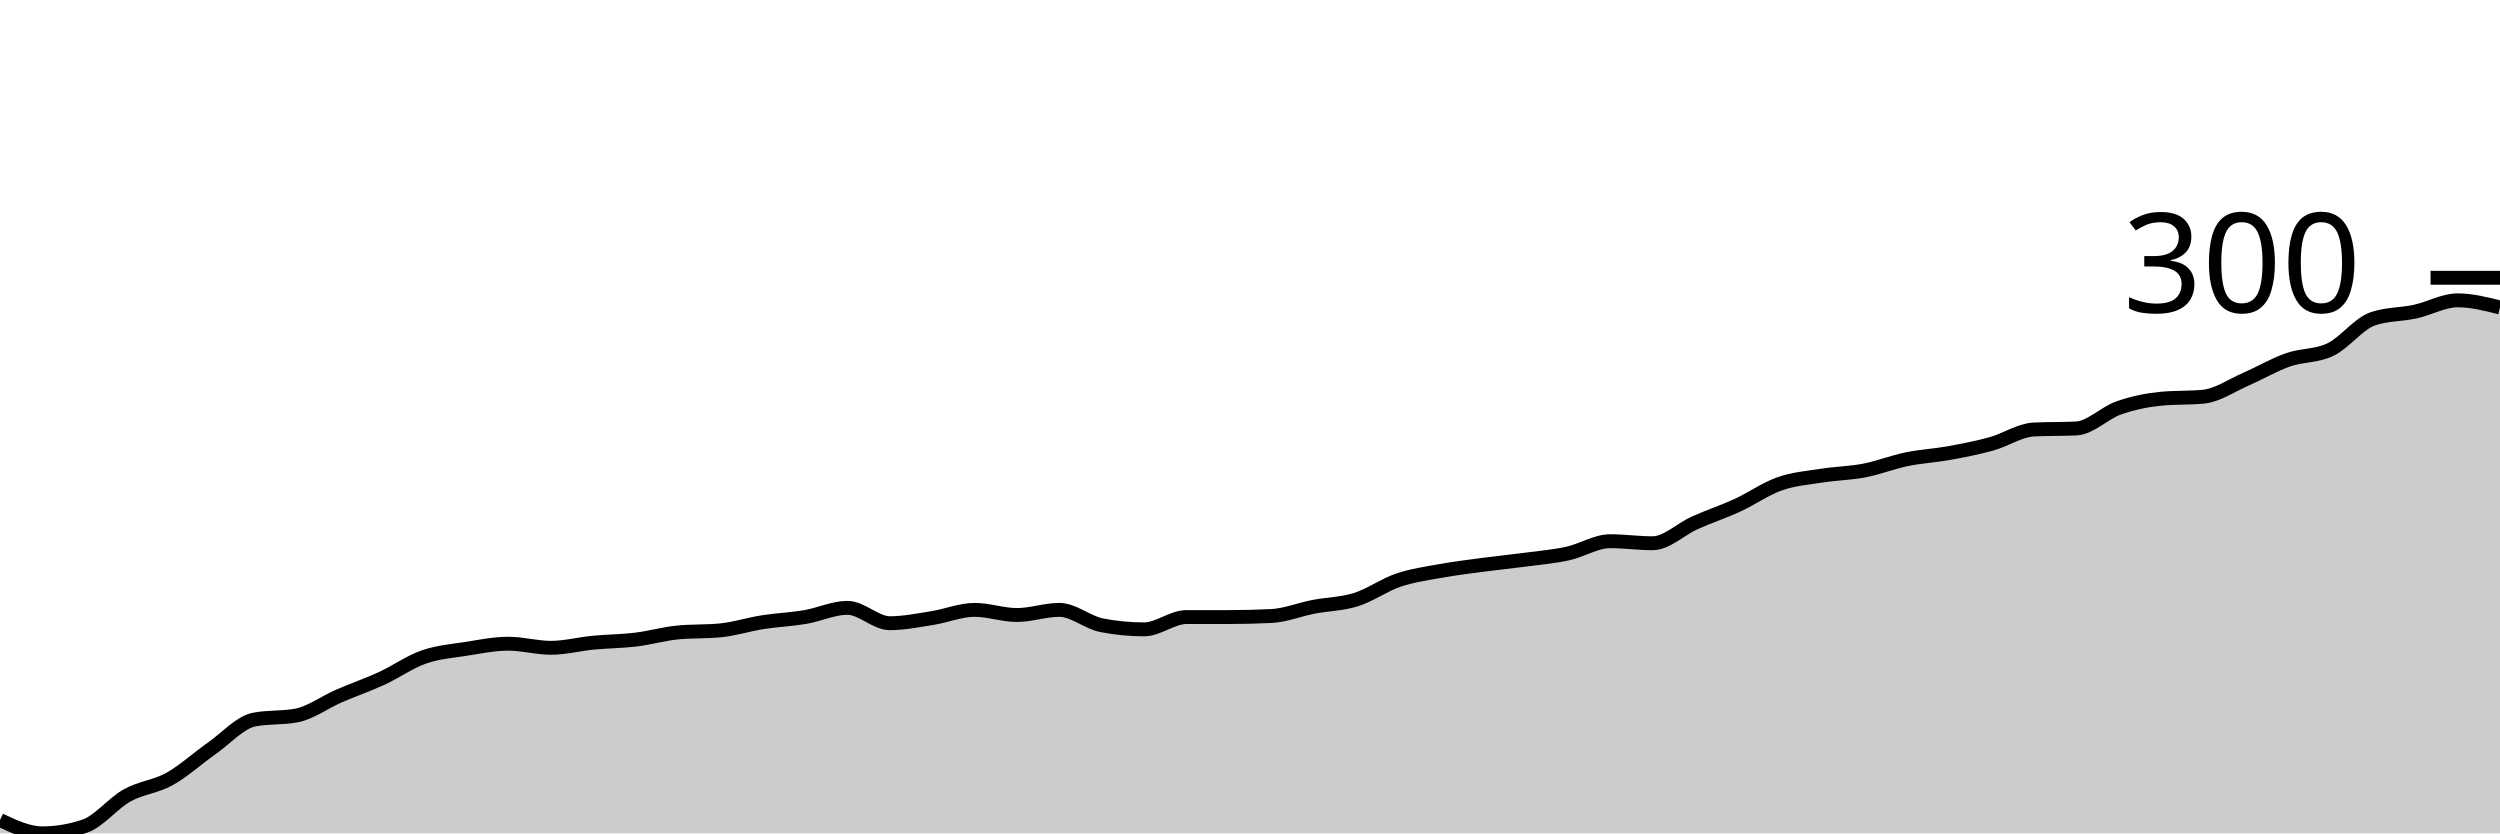
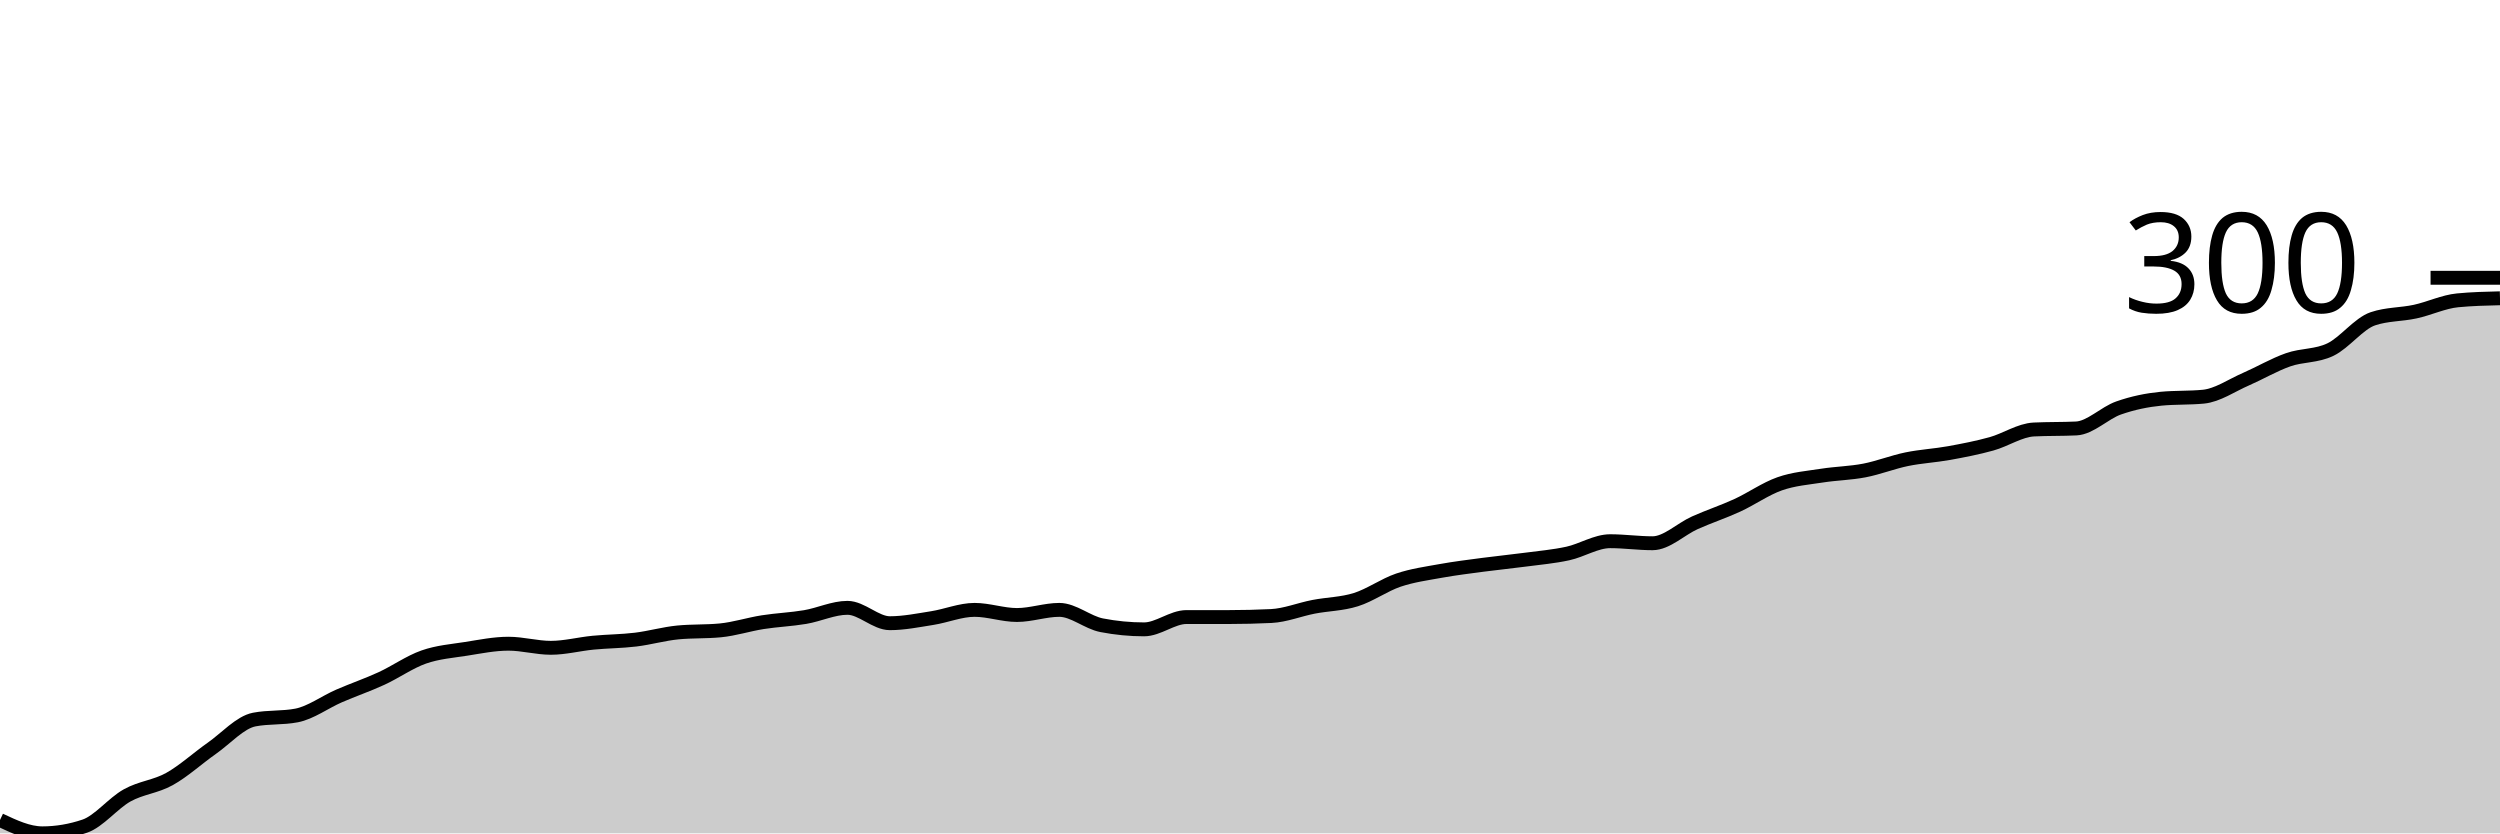
<svg xmlns="http://www.w3.org/2000/svg" viewBox="0 0 180 60">
  <g transform="translate(0,20)">
-     <path class="area" fill="rgba(0, 0, 0, 0.2)" d="M0,39.041C1.017,39.52,2.034,40,3.051,40C4.068,40,5.085,39.828,6.102,39.483C7.119,39.139,8.136,37.835,9.153,37.269C10.169,36.704,11.186,36.654,12.203,36.089C13.22,35.523,14.237,34.588,15.254,33.875C16.271,33.161,17.288,32.005,18.305,31.808C19.322,31.611,20.339,31.71,21.356,31.513C22.373,31.316,23.39,30.554,24.407,30.111C25.424,29.668,26.441,29.323,27.458,28.856C28.475,28.389,29.492,27.663,30.508,27.306C31.525,26.95,32.542,26.876,33.559,26.716C34.576,26.556,35.593,26.347,36.61,26.347C37.627,26.347,38.644,26.642,39.661,26.642C40.678,26.642,41.695,26.371,42.712,26.273C43.729,26.175,44.746,26.175,45.763,26.052C46.78,25.929,47.797,25.633,48.814,25.535C49.831,25.437,50.847,25.486,51.864,25.387C52.881,25.289,53.898,24.957,54.915,24.797C55.932,24.637,56.949,24.6,57.966,24.428C58.983,24.256,60,23.764,61.017,23.764C62.034,23.764,63.051,24.871,64.068,24.871C65.085,24.871,66.102,24.662,67.119,24.502C68.136,24.342,69.153,23.911,70.169,23.911C71.186,23.911,72.203,24.28,73.22,24.28C74.237,24.28,75.254,23.911,76.271,23.911C77.288,23.911,78.305,24.822,79.322,25.018C80.339,25.215,81.356,25.314,82.373,25.314C83.39,25.314,84.407,24.428,85.424,24.428C86.441,24.428,87.458,24.428,88.475,24.428C89.492,24.428,90.508,24.403,91.525,24.354C92.542,24.305,93.559,23.887,94.576,23.69C95.593,23.493,96.61,23.493,97.627,23.173C98.644,22.854,99.661,22.116,100.678,21.771C101.695,21.427,102.712,21.292,103.729,21.107C104.746,20.923,105.763,20.8,106.78,20.664C107.797,20.529,108.814,20.431,109.831,20.295C110.847,20.16,111.864,20.074,112.881,19.852C113.898,19.631,114.915,18.967,115.932,18.967C116.949,18.967,117.966,19.114,118.983,19.114C120,19.114,121.017,18.093,122.034,17.638C123.051,17.183,124.068,16.851,125.085,16.384C126.102,15.916,127.119,15.191,128.136,14.834C129.153,14.477,130.169,14.403,131.186,14.244C132.203,14.084,133.22,14.071,134.237,13.875C135.254,13.678,136.271,13.272,137.288,13.063C138.305,12.854,139.322,12.804,140.339,12.62C141.356,12.435,142.373,12.239,143.39,11.956C144.407,11.673,145.424,10.972,146.441,10.923C147.458,10.873,148.475,10.898,149.492,10.849C150.508,10.8,151.525,9.729,152.542,9.373C153.559,9.016,154.576,8.807,155.593,8.708C156.61,8.61,157.627,8.659,158.644,8.561C159.661,8.462,160.678,7.749,161.695,7.306C162.712,6.863,163.729,6.261,164.746,5.904C165.763,5.547,166.78,5.658,167.797,5.166C168.814,4.674,169.831,3.296,170.847,2.952C171.864,2.608,172.881,2.657,173.898,2.435C174.915,2.214,175.932,1.624,176.949,1.624C177.966,1.624,178.983,1.882,180,2.14L180,40C178.983,40,177.966,40,176.949,40C175.932,40,174.915,40,173.898,40C172.881,40,171.864,40,170.847,40C169.831,40,168.814,40,167.797,40C166.78,40,165.763,40,164.746,40C163.729,40,162.712,40,161.695,40C160.678,40,159.661,40,158.644,40C157.627,40,156.61,40,155.593,40C154.576,40,153.559,40,152.542,40C151.525,40,150.508,40,149.492,40C148.475,40,147.458,40,146.441,40C145.424,40,144.407,40,143.39,40C142.373,40,141.356,40,140.339,40C139.322,40,138.305,40,137.288,40C136.271,40,135.254,40,134.237,40C133.22,40,132.203,40,131.186,40C130.169,40,129.153,40,128.136,40C127.119,40,126.102,40,125.085,40C124.068,40,123.051,40,122.034,40C121.017,40,120,40,118.983,40C117.966,40,116.949,40,115.932,40C114.915,40,113.898,40,112.881,40C111.864,40,110.847,40,109.831,40C108.814,40,107.797,40,106.78,40C105.763,40,104.746,40,103.729,40C102.712,40,101.695,40,100.678,40C99.661,40,98.644,40,97.627,40C96.61,40,95.593,40,94.576,40C93.559,40,92.542,40,91.525,40C90.508,40,89.492,40,88.475,40C87.458,40,86.441,40,85.424,40C84.407,40,83.39,40,82.373,40C81.356,40,80.339,40,79.322,40C78.305,40,77.288,40,76.271,40C75.254,40,74.237,40,73.22,40C72.203,40,71.186,40,70.169,40C69.153,40,68.136,40,67.119,40C66.102,40,65.085,40,64.068,40C63.051,40,62.034,40,61.017,40C60,40,58.983,40,57.966,40C56.949,40,55.932,40,54.915,40C53.898,40,52.881,40,51.864,40C50.847,40,49.831,40,48.814,40C47.797,40,46.78,40,45.763,40C44.746,40,43.729,40,42.712,40C41.695,40,40.678,40,39.661,40C38.644,40,37.627,40,36.61,40C35.593,40,34.576,40,33.559,40C32.542,40,31.525,40,30.508,40C29.492,40,28.475,40,27.458,40C26.441,40,25.424,40,24.407,40C23.39,40,22.373,40,21.356,40C20.339,40,19.322,40,18.305,40C17.288,40,16.271,40,15.254,40C14.237,40,13.22,40,12.203,40C11.186,40,10.169,40,9.153,40C8.136,40,7.119,40,6.102,40C5.085,40,4.068,40,3.051,40C2.034,40,1.017,40,0,40Z" />
-     <path class="line" stroke="black" fill="none" d="M0,39.041C1.017,39.52,2.034,40,3.051,40C4.068,40,5.085,39.828,6.102,39.483C7.119,39.139,8.136,37.835,9.153,37.269C10.169,36.704,11.186,36.654,12.203,36.089C13.22,35.523,14.237,34.588,15.254,33.875C16.271,33.161,17.288,32.005,18.305,31.808C19.322,31.611,20.339,31.71,21.356,31.513C22.373,31.316,23.39,30.554,24.407,30.111C25.424,29.668,26.441,29.323,27.458,28.856C28.475,28.389,29.492,27.663,30.508,27.306C31.525,26.95,32.542,26.876,33.559,26.716C34.576,26.556,35.593,26.347,36.61,26.347C37.627,26.347,38.644,26.642,39.661,26.642C40.678,26.642,41.695,26.371,42.712,26.273C43.729,26.175,44.746,26.175,45.763,26.052C46.78,25.929,47.797,25.633,48.814,25.535C49.831,25.437,50.847,25.486,51.864,25.387C52.881,25.289,53.898,24.957,54.915,24.797C55.932,24.637,56.949,24.6,57.966,24.428C58.983,24.256,60,23.764,61.017,23.764C62.034,23.764,63.051,24.871,64.068,24.871C65.085,24.871,66.102,24.662,67.119,24.502C68.136,24.342,69.153,23.911,70.169,23.911C71.186,23.911,72.203,24.28,73.22,24.28C74.237,24.28,75.254,23.911,76.271,23.911C77.288,23.911,78.305,24.822,79.322,25.018C80.339,25.215,81.356,25.314,82.373,25.314C83.39,25.314,84.407,24.428,85.424,24.428C86.441,24.428,87.458,24.428,88.475,24.428C89.492,24.428,90.508,24.403,91.525,24.354C92.542,24.305,93.559,23.887,94.576,23.69C95.593,23.493,96.61,23.493,97.627,23.173C98.644,22.854,99.661,22.116,100.678,21.771C101.695,21.427,102.712,21.292,103.729,21.107C104.746,20.923,105.763,20.8,106.78,20.664C107.797,20.529,108.814,20.431,109.831,20.295C110.847,20.16,111.864,20.074,112.881,19.852C113.898,19.631,114.915,18.967,115.932,18.967C116.949,18.967,117.966,19.114,118.983,19.114C120,19.114,121.017,18.093,122.034,17.638C123.051,17.183,124.068,16.851,125.085,16.384C126.102,15.916,127.119,15.191,128.136,14.834C129.153,14.477,130.169,14.403,131.186,14.244C132.203,14.084,133.22,14.071,134.237,13.875C135.254,13.678,136.271,13.272,137.288,13.063C138.305,12.854,139.322,12.804,140.339,12.62C141.356,12.435,142.373,12.239,143.39,11.956C144.407,11.673,145.424,10.972,146.441,10.923C147.458,10.873,148.475,10.898,149.492,10.849C150.508,10.8,151.525,9.729,152.542,9.373C153.559,9.016,154.576,8.807,155.593,8.708C156.61,8.61,157.627,8.659,158.644,8.561C159.661,8.462,160.678,7.749,161.695,7.306C162.712,6.863,163.729,6.261,164.746,5.904C165.763,5.547,166.78,5.658,167.797,5.166C168.814,4.674,169.831,3.296,170.847,2.952C171.864,2.608,172.881,2.657,173.898,2.435C174.915,2.214,175.932,1.624,176.949,1.624C177.966,1.624,178.983,1.882,180,2.14" />
+     <path class="area" fill="rgba(0, 0, 0, 0.2)" d="M0,39.041C1.017,39.52,2.034,40,3.051,40C4.068,40,5.085,39.828,6.102,39.483C7.119,39.139,8.136,37.835,9.153,37.269C10.169,36.704,11.186,36.654,12.203,36.089C13.22,35.523,14.237,34.588,15.254,33.875C16.271,33.161,17.288,32.005,18.305,31.808C19.322,31.611,20.339,31.71,21.356,31.513C22.373,31.316,23.39,30.554,24.407,30.111C25.424,29.668,26.441,29.323,27.458,28.856C28.475,28.389,29.492,27.663,30.508,27.306C31.525,26.95,32.542,26.876,33.559,26.716C34.576,26.556,35.593,26.347,36.61,26.347C37.627,26.347,38.644,26.642,39.661,26.642C40.678,26.642,41.695,26.371,42.712,26.273C43.729,26.175,44.746,26.175,45.763,26.052C46.78,25.929,47.797,25.633,48.814,25.535C49.831,25.437,50.847,25.486,51.864,25.387C52.881,25.289,53.898,24.957,54.915,24.797C55.932,24.637,56.949,24.6,57.966,24.428C58.983,24.256,60,23.764,61.017,23.764C62.034,23.764,63.051,24.871,64.068,24.871C65.085,24.871,66.102,24.662,67.119,24.502C68.136,24.342,69.153,23.911,70.169,23.911C71.186,23.911,72.203,24.28,73.22,24.28C74.237,24.28,75.254,23.911,76.271,23.911C77.288,23.911,78.305,24.822,79.322,25.018C80.339,25.215,81.356,25.314,82.373,25.314C83.39,25.314,84.407,24.428,85.424,24.428C86.441,24.428,87.458,24.428,88.475,24.428C89.492,24.428,90.508,24.403,91.525,24.354C92.542,24.305,93.559,23.887,94.576,23.69C95.593,23.493,96.61,23.493,97.627,23.173C98.644,22.854,99.661,22.116,100.678,21.771C101.695,21.427,102.712,21.292,103.729,21.107C104.746,20.923,105.763,20.8,106.78,20.664C107.797,20.529,108.814,20.431,109.831,20.295C110.847,20.16,111.864,20.074,112.881,19.852C113.898,19.631,114.915,18.967,115.932,18.967C116.949,18.967,117.966,19.114,118.983,19.114C120,19.114,121.017,18.093,122.034,17.638C123.051,17.183,124.068,16.851,125.085,16.384C126.102,15.916,127.119,15.191,128.136,14.834C129.153,14.477,130.169,14.403,131.186,14.244C132.203,14.084,133.22,14.071,134.237,13.875C135.254,13.678,136.271,13.272,137.288,13.063C138.305,12.854,139.322,12.804,140.339,12.62C141.356,12.435,142.373,12.239,143.39,11.956C144.407,11.673,145.424,10.972,146.441,10.923C147.458,10.873,148.475,10.898,149.492,10.849C150.508,10.8,151.525,9.729,152.542,9.373C153.559,9.016,154.576,8.807,155.593,8.708C156.61,8.61,157.627,8.659,158.644,8.561C159.661,8.462,160.678,7.749,161.695,7.306C162.712,6.863,163.729,6.261,164.746,5.904C165.763,5.547,166.78,5.658,167.797,5.166C168.814,4.674,169.831,3.296,170.847,2.952C171.864,2.608,172.881,2.657,173.898,2.435C174.915,2.214,175.932,1.722,176.949,1.624C177.966,1.525,178.983,1.501,180,1.476L180,40C178.983,40,177.966,40,176.949,40C175.932,40,174.915,40,173.898,40C172.881,40,171.864,40,170.847,40C169.831,40,168.814,40,167.797,40C166.78,40,165.763,40,164.746,40C163.729,40,162.712,40,161.695,40C160.678,40,159.661,40,158.644,40C157.627,40,156.61,40,155.593,40C154.576,40,153.559,40,152.542,40C151.525,40,150.508,40,149.492,40C148.475,40,147.458,40,146.441,40C145.424,40,144.407,40,143.39,40C142.373,40,141.356,40,140.339,40C139.322,40,138.305,40,137.288,40C136.271,40,135.254,40,134.237,40C133.22,40,132.203,40,131.186,40C130.169,40,129.153,40,128.136,40C127.119,40,126.102,40,125.085,40C124.068,40,123.051,40,122.034,40C121.017,40,120,40,118.983,40C117.966,40,116.949,40,115.932,40C114.915,40,113.898,40,112.881,40C111.864,40,110.847,40,109.831,40C108.814,40,107.797,40,106.78,40C105.763,40,104.746,40,103.729,40C102.712,40,101.695,40,100.678,40C99.661,40,98.644,40,97.627,40C96.61,40,95.593,40,94.576,40C93.559,40,92.542,40,91.525,40C90.508,40,89.492,40,88.475,40C87.458,40,86.441,40,85.424,40C84.407,40,83.39,40,82.373,40C81.356,40,80.339,40,79.322,40C78.305,40,77.288,40,76.271,40C75.254,40,74.237,40,73.22,40C72.203,40,71.186,40,70.169,40C69.153,40,68.136,40,67.119,40C66.102,40,65.085,40,64.068,40C63.051,40,62.034,40,61.017,40C60,40,58.983,40,57.966,40C56.949,40,55.932,40,54.915,40C53.898,40,52.881,40,51.864,40C50.847,40,49.831,40,48.814,40C47.797,40,46.78,40,45.763,40C44.746,40,43.729,40,42.712,40C41.695,40,40.678,40,39.661,40C38.644,40,37.627,40,36.61,40C35.593,40,34.576,40,33.559,40C32.542,40,31.525,40,30.508,40C29.492,40,28.475,40,27.458,40C26.441,40,25.424,40,24.407,40C23.39,40,22.373,40,21.356,40C20.339,40,19.322,40,18.305,40C17.288,40,16.271,40,15.254,40C14.237,40,13.22,40,12.203,40C11.186,40,10.169,40,9.153,40C8.136,40,7.119,40,6.102,40C5.085,40,4.068,40,3.051,40C2.034,40,1.017,40,0,40Z" />
+     <path class="line" stroke="black" fill="none" d="M0,39.041C1.017,39.52,2.034,40,3.051,40C4.068,40,5.085,39.828,6.102,39.483C7.119,39.139,8.136,37.835,9.153,37.269C10.169,36.704,11.186,36.654,12.203,36.089C13.22,35.523,14.237,34.588,15.254,33.875C16.271,33.161,17.288,32.005,18.305,31.808C19.322,31.611,20.339,31.71,21.356,31.513C22.373,31.316,23.39,30.554,24.407,30.111C25.424,29.668,26.441,29.323,27.458,28.856C28.475,28.389,29.492,27.663,30.508,27.306C31.525,26.95,32.542,26.876,33.559,26.716C34.576,26.556,35.593,26.347,36.61,26.347C37.627,26.347,38.644,26.642,39.661,26.642C40.678,26.642,41.695,26.371,42.712,26.273C43.729,26.175,44.746,26.175,45.763,26.052C46.78,25.929,47.797,25.633,48.814,25.535C49.831,25.437,50.847,25.486,51.864,25.387C52.881,25.289,53.898,24.957,54.915,24.797C55.932,24.637,56.949,24.6,57.966,24.428C58.983,24.256,60,23.764,61.017,23.764C62.034,23.764,63.051,24.871,64.068,24.871C65.085,24.871,66.102,24.662,67.119,24.502C68.136,24.342,69.153,23.911,70.169,23.911C71.186,23.911,72.203,24.28,73.22,24.28C74.237,24.28,75.254,23.911,76.271,23.911C77.288,23.911,78.305,24.822,79.322,25.018C80.339,25.215,81.356,25.314,82.373,25.314C83.39,25.314,84.407,24.428,85.424,24.428C86.441,24.428,87.458,24.428,88.475,24.428C89.492,24.428,90.508,24.403,91.525,24.354C92.542,24.305,93.559,23.887,94.576,23.69C95.593,23.493,96.61,23.493,97.627,23.173C98.644,22.854,99.661,22.116,100.678,21.771C101.695,21.427,102.712,21.292,103.729,21.107C104.746,20.923,105.763,20.8,106.78,20.664C107.797,20.529,108.814,20.431,109.831,20.295C110.847,20.16,111.864,20.074,112.881,19.852C113.898,19.631,114.915,18.967,115.932,18.967C116.949,18.967,117.966,19.114,118.983,19.114C120,19.114,121.017,18.093,122.034,17.638C123.051,17.183,124.068,16.851,125.085,16.384C126.102,15.916,127.119,15.191,128.136,14.834C129.153,14.477,130.169,14.403,131.186,14.244C132.203,14.084,133.22,14.071,134.237,13.875C135.254,13.678,136.271,13.272,137.288,13.063C138.305,12.854,139.322,12.804,140.339,12.62C141.356,12.435,142.373,12.239,143.39,11.956C144.407,11.673,145.424,10.972,146.441,10.923C147.458,10.873,148.475,10.898,149.492,10.849C150.508,10.8,151.525,9.729,152.542,9.373C153.559,9.016,154.576,8.807,155.593,8.708C156.61,8.61,157.627,8.659,158.644,8.561C159.661,8.462,160.678,7.749,161.695,7.306C162.712,6.863,163.729,6.261,164.746,5.904C165.763,5.547,166.78,5.658,167.797,5.166C168.814,4.674,169.831,3.296,170.847,2.952C171.864,2.608,172.881,2.657,173.898,2.435C174.915,2.214,175.932,1.722,176.949,1.624C177.966,1.525,178.983,1.501,180,1.476" />
    <path class="axis-ceiling" stroke-width="1" stroke="black" fill="none" d="M175,0L180,0" />
    <text class="axis-ceiling-label" font-family="sans-serif" text-anchor="end" font-size="10px" x="170" y="2.5">300</text>
  </g>
</svg>
